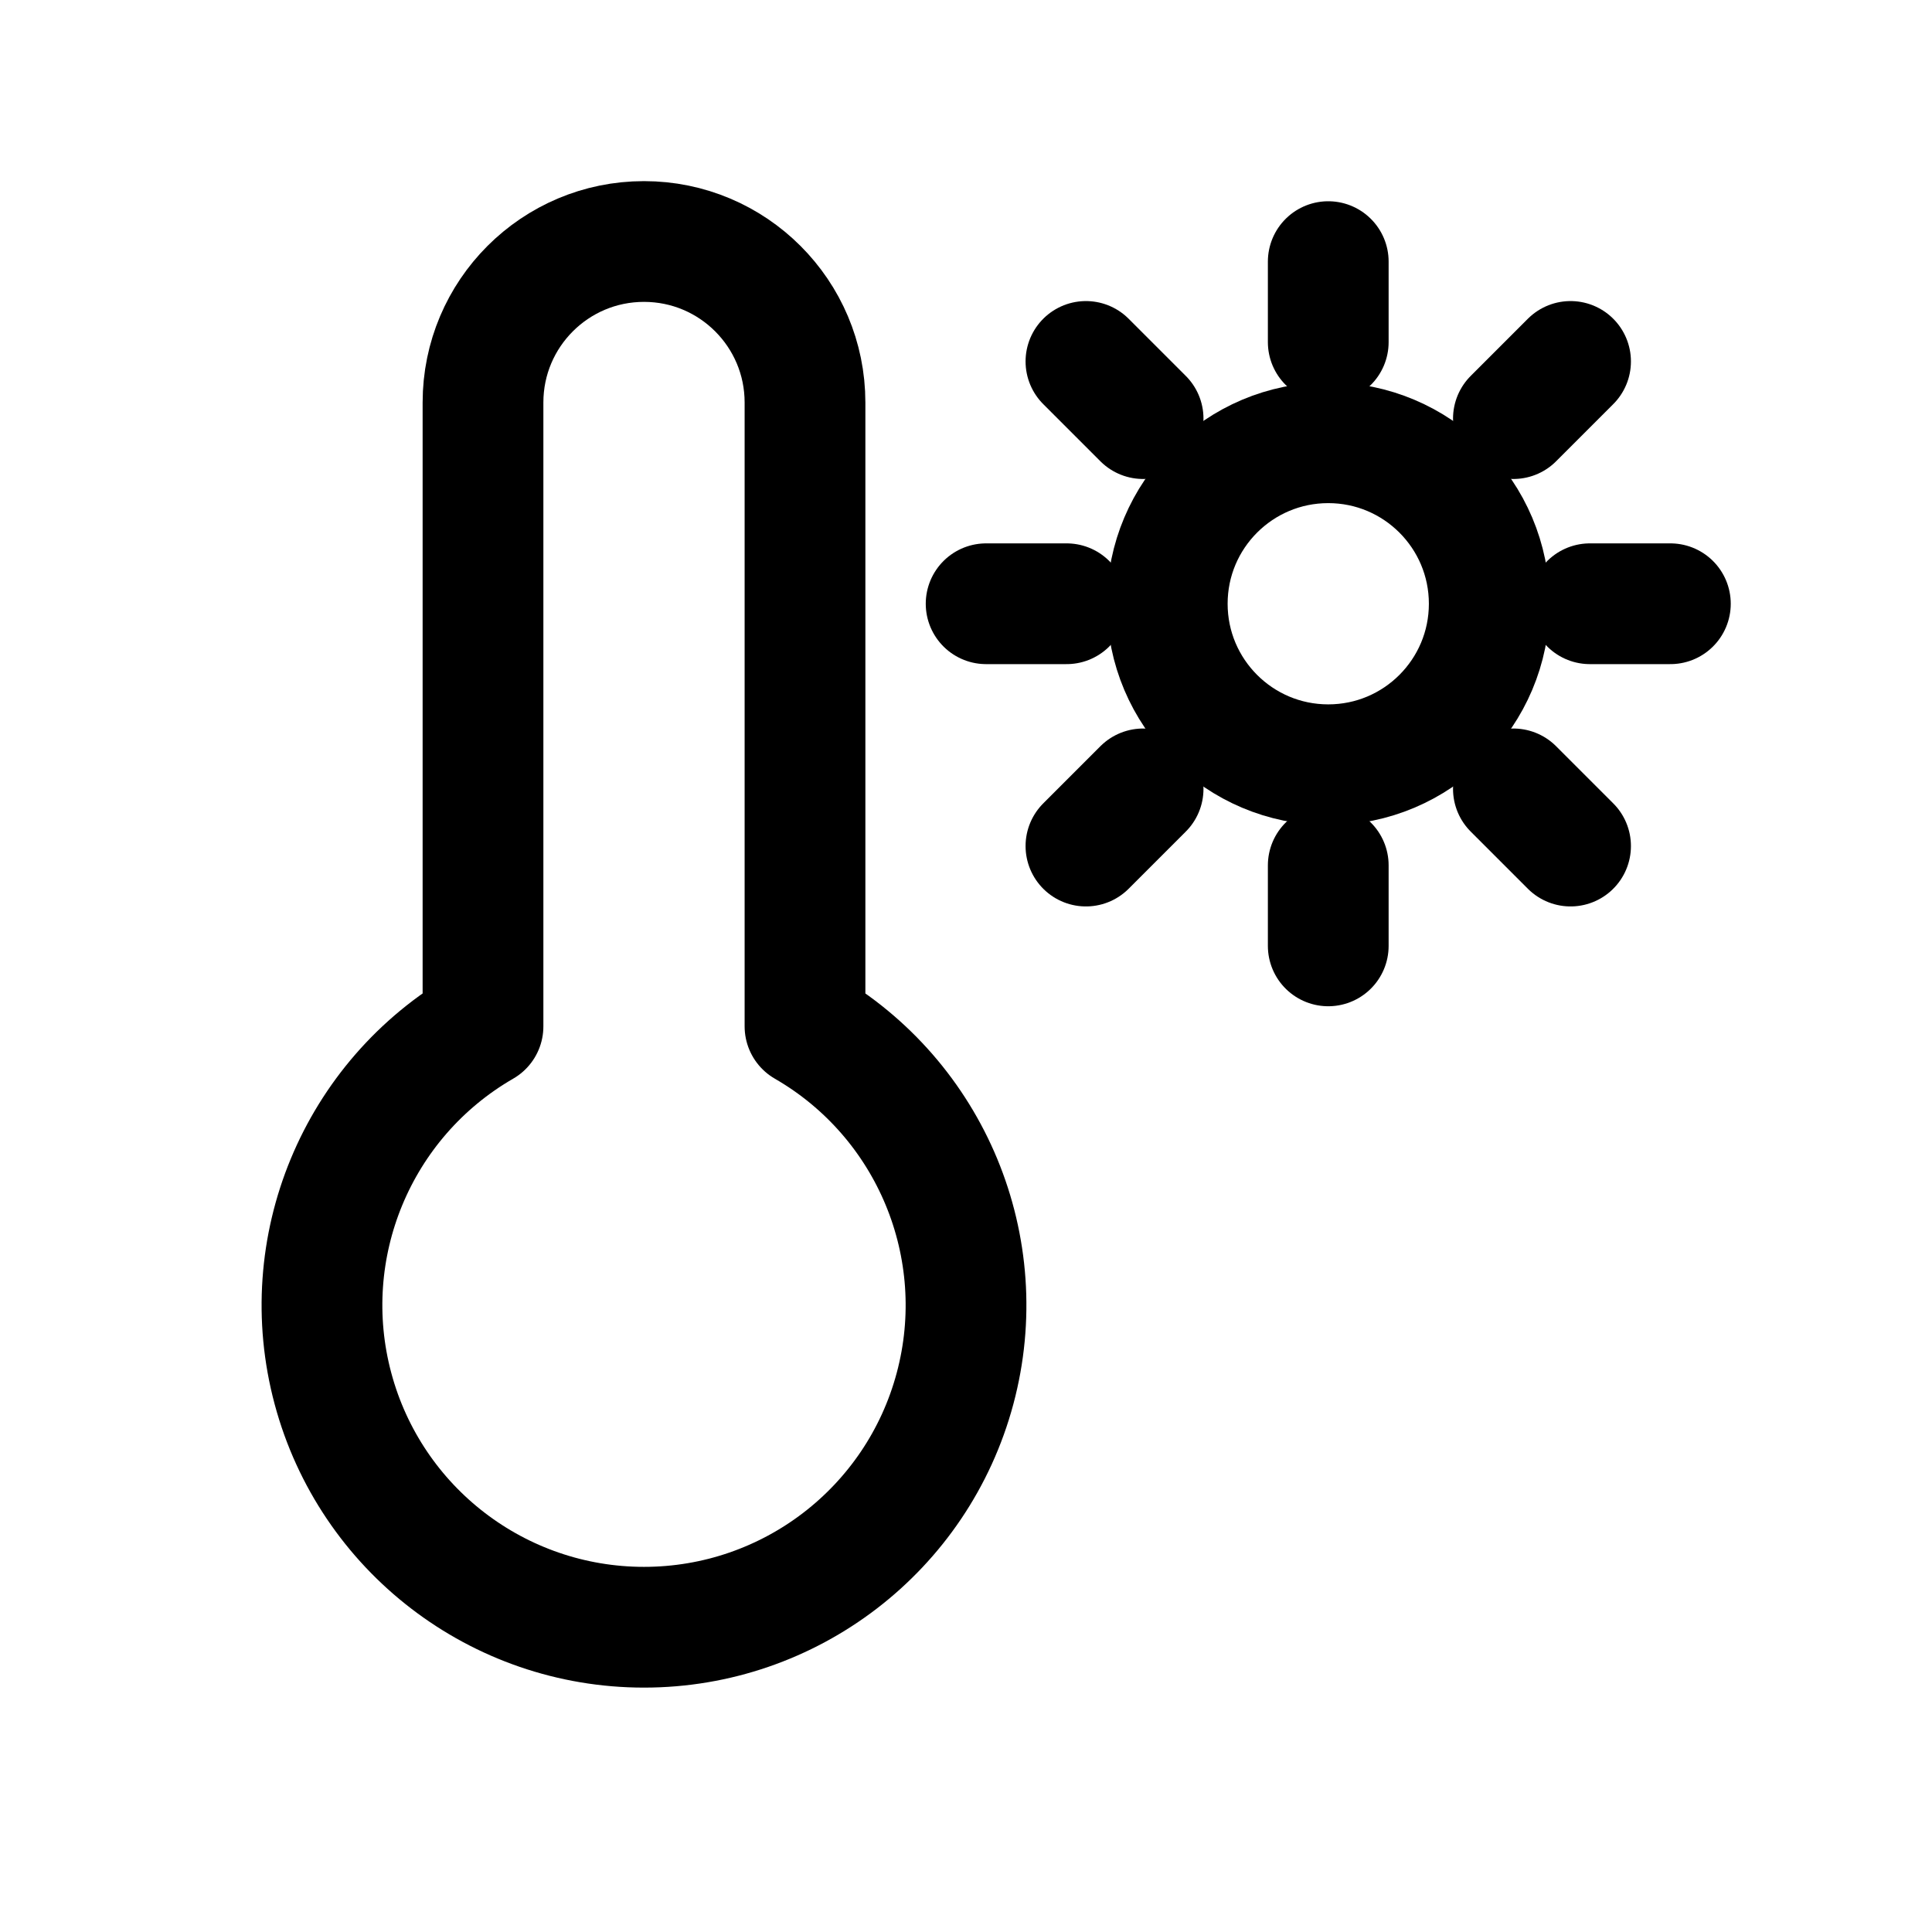
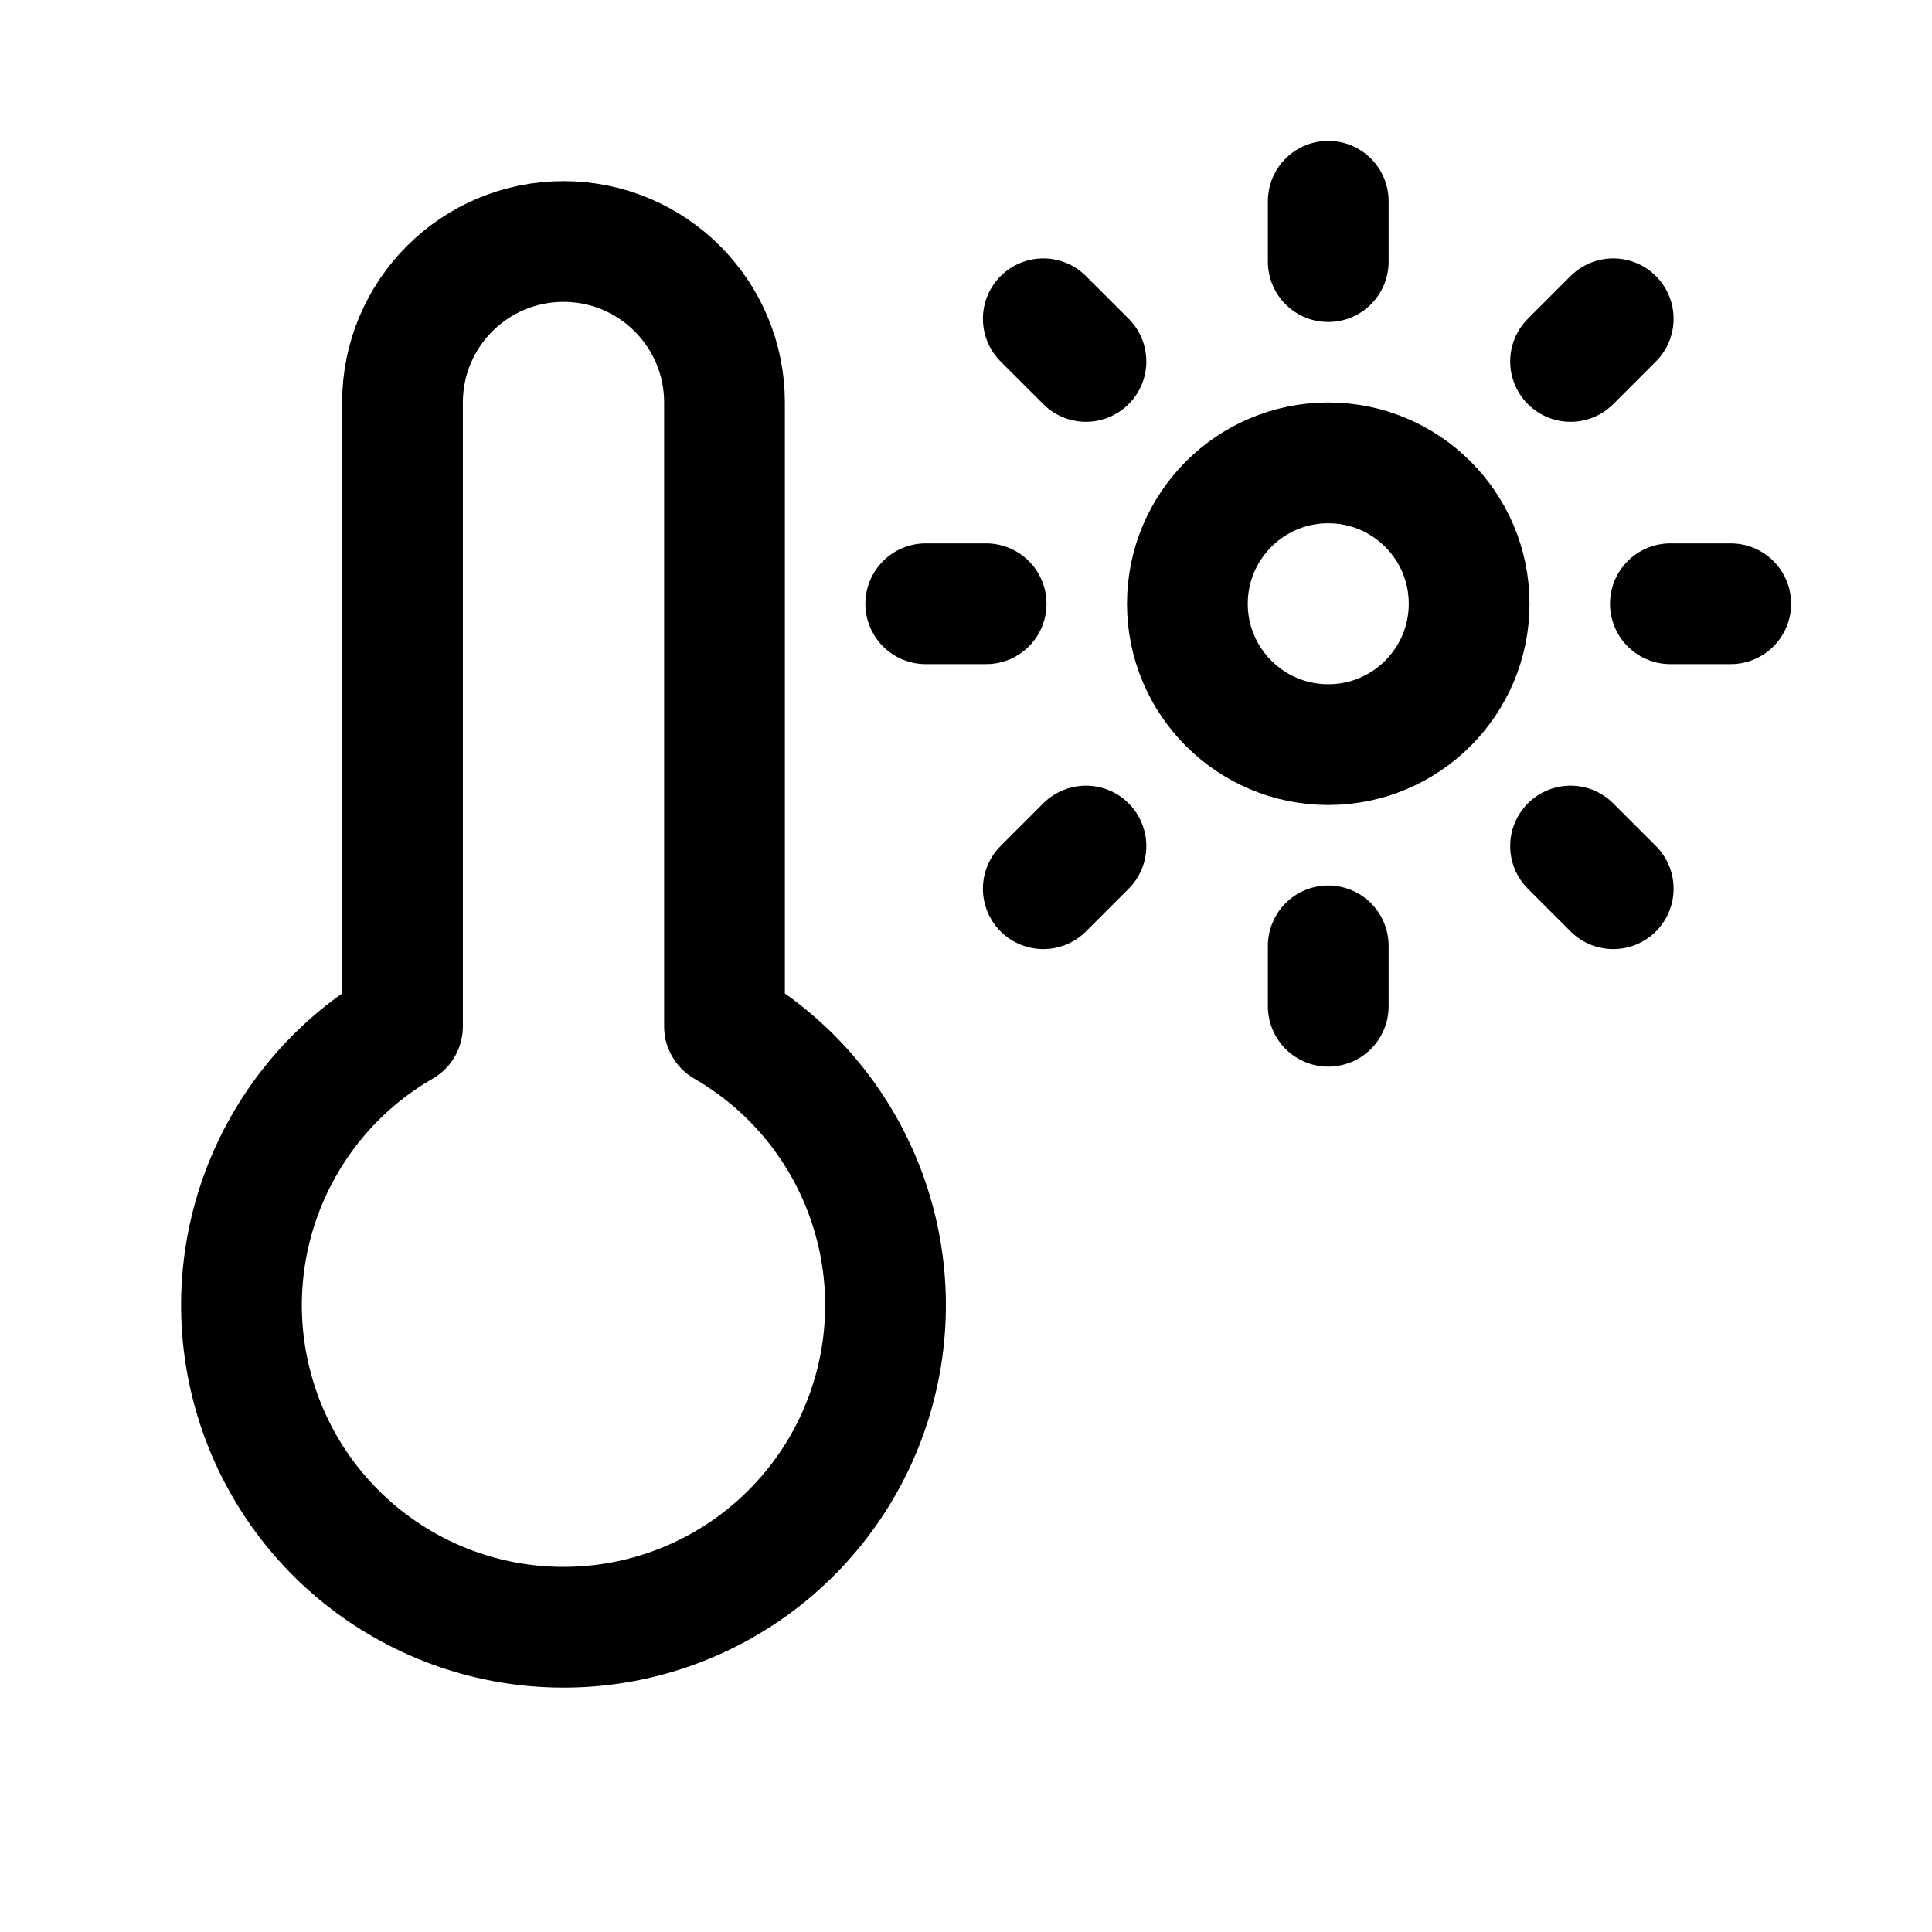
<svg xmlns="http://www.w3.org/2000/svg" viewBox="0 0 24 24" fill="none" stroke="currentColor" stroke-width="1.5" stroke-linecap="round" stroke-linejoin="round">
-   <path d="M10 12.75L10 5A2 2 0 0 0 6 5L6 12.75A4 4 0 1 0 10 12.75" />
-   <circle cx="16.5" cy="7.5" r="2" />
-   <path d="M19.75 7.5L20.75 7.5" />
-   <path d="M18.8 9.8L19.51 10.51" />
-   <path d="M16.5 10.75L16.5 11.75" />
-   <path d="M14.2 9.8L13.49 10.51" />
-   <path d="M13.25 7.5L12.25 7.5" />
-   <path d="M14.2 5.2L13.49 4.49" />
-   <path d="M16.5 4.25L16.5 3.25" />
-   <path d="M18.8 5.2L19.51 4.49" />
+   <path d="M9 12.75L9 5A2 2 0 0 0 5 5L5 12.75A4 4 0 1 0 9 12.75" />
+   <circle cx="16.5" cy="7.5" r="1.75" />
+   <path d="M20.75 7.5L21.5 7.5" />
+   <path d="M19.51 10.51L20.04 11.04" />
+   <path d="M16.5 11.75L16.5 12.5" />
+   <path d="M13.49 10.51L12.96 11.04" />
+   <path d="M12.25 7.5L11.5 7.5" />
+   <path d="M13.49 4.49L12.96 3.96" />
+   <path d="M16.5 3.25L16.5 2.5" />
+   <path d="M19.51 4.49L20.04 3.96" />
</svg>
